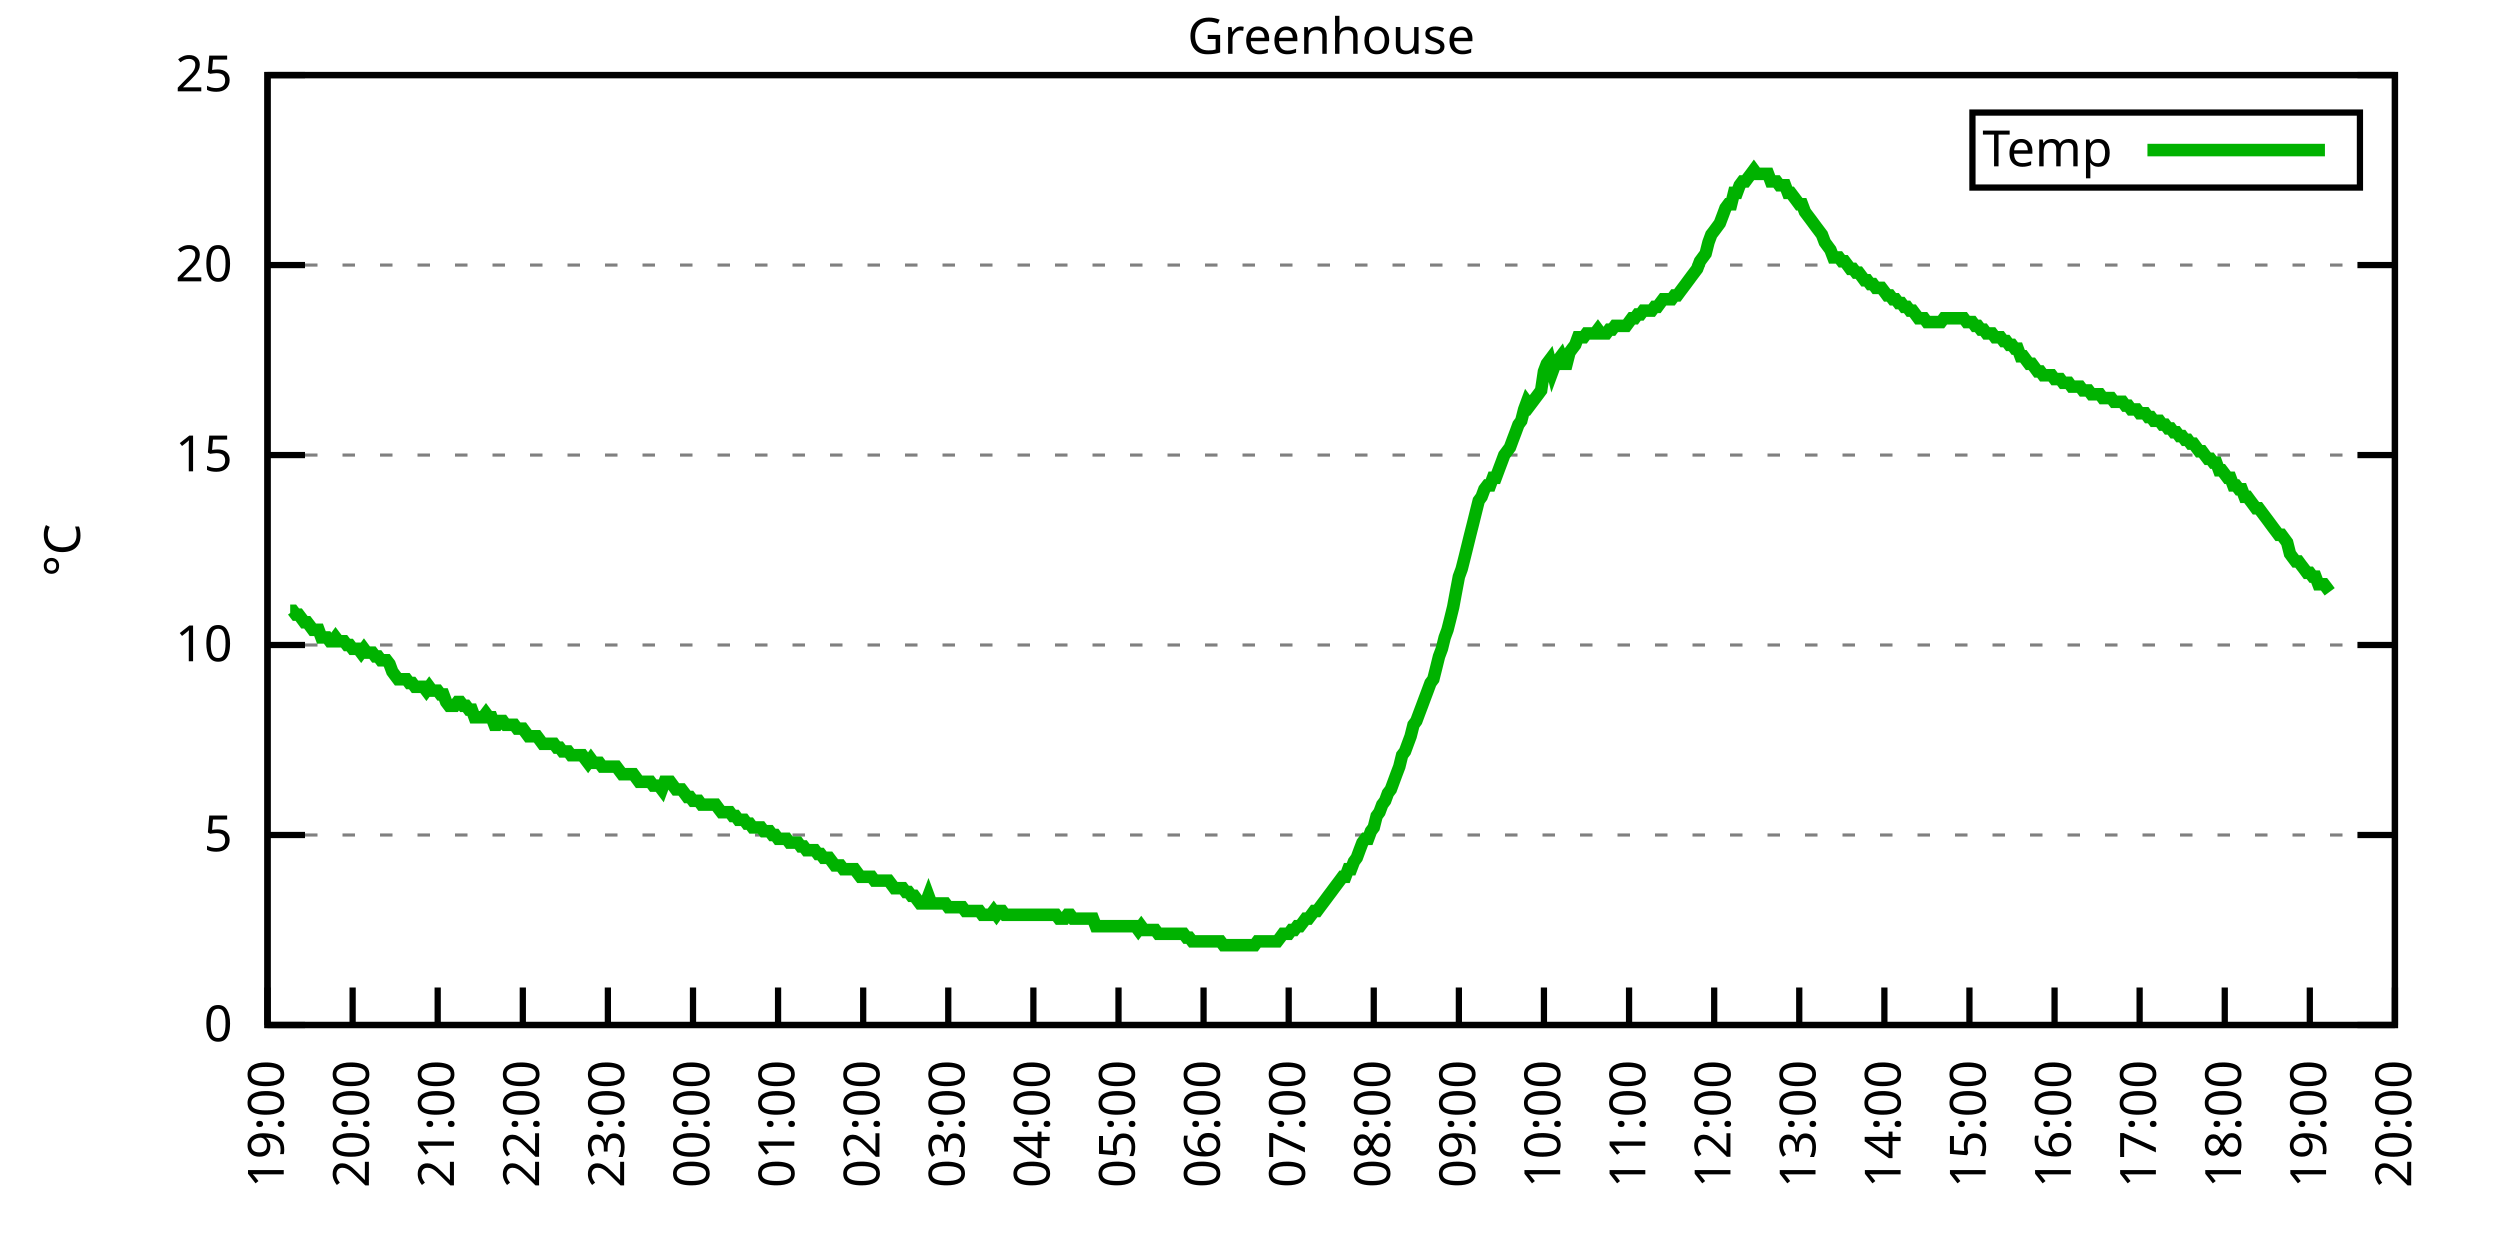
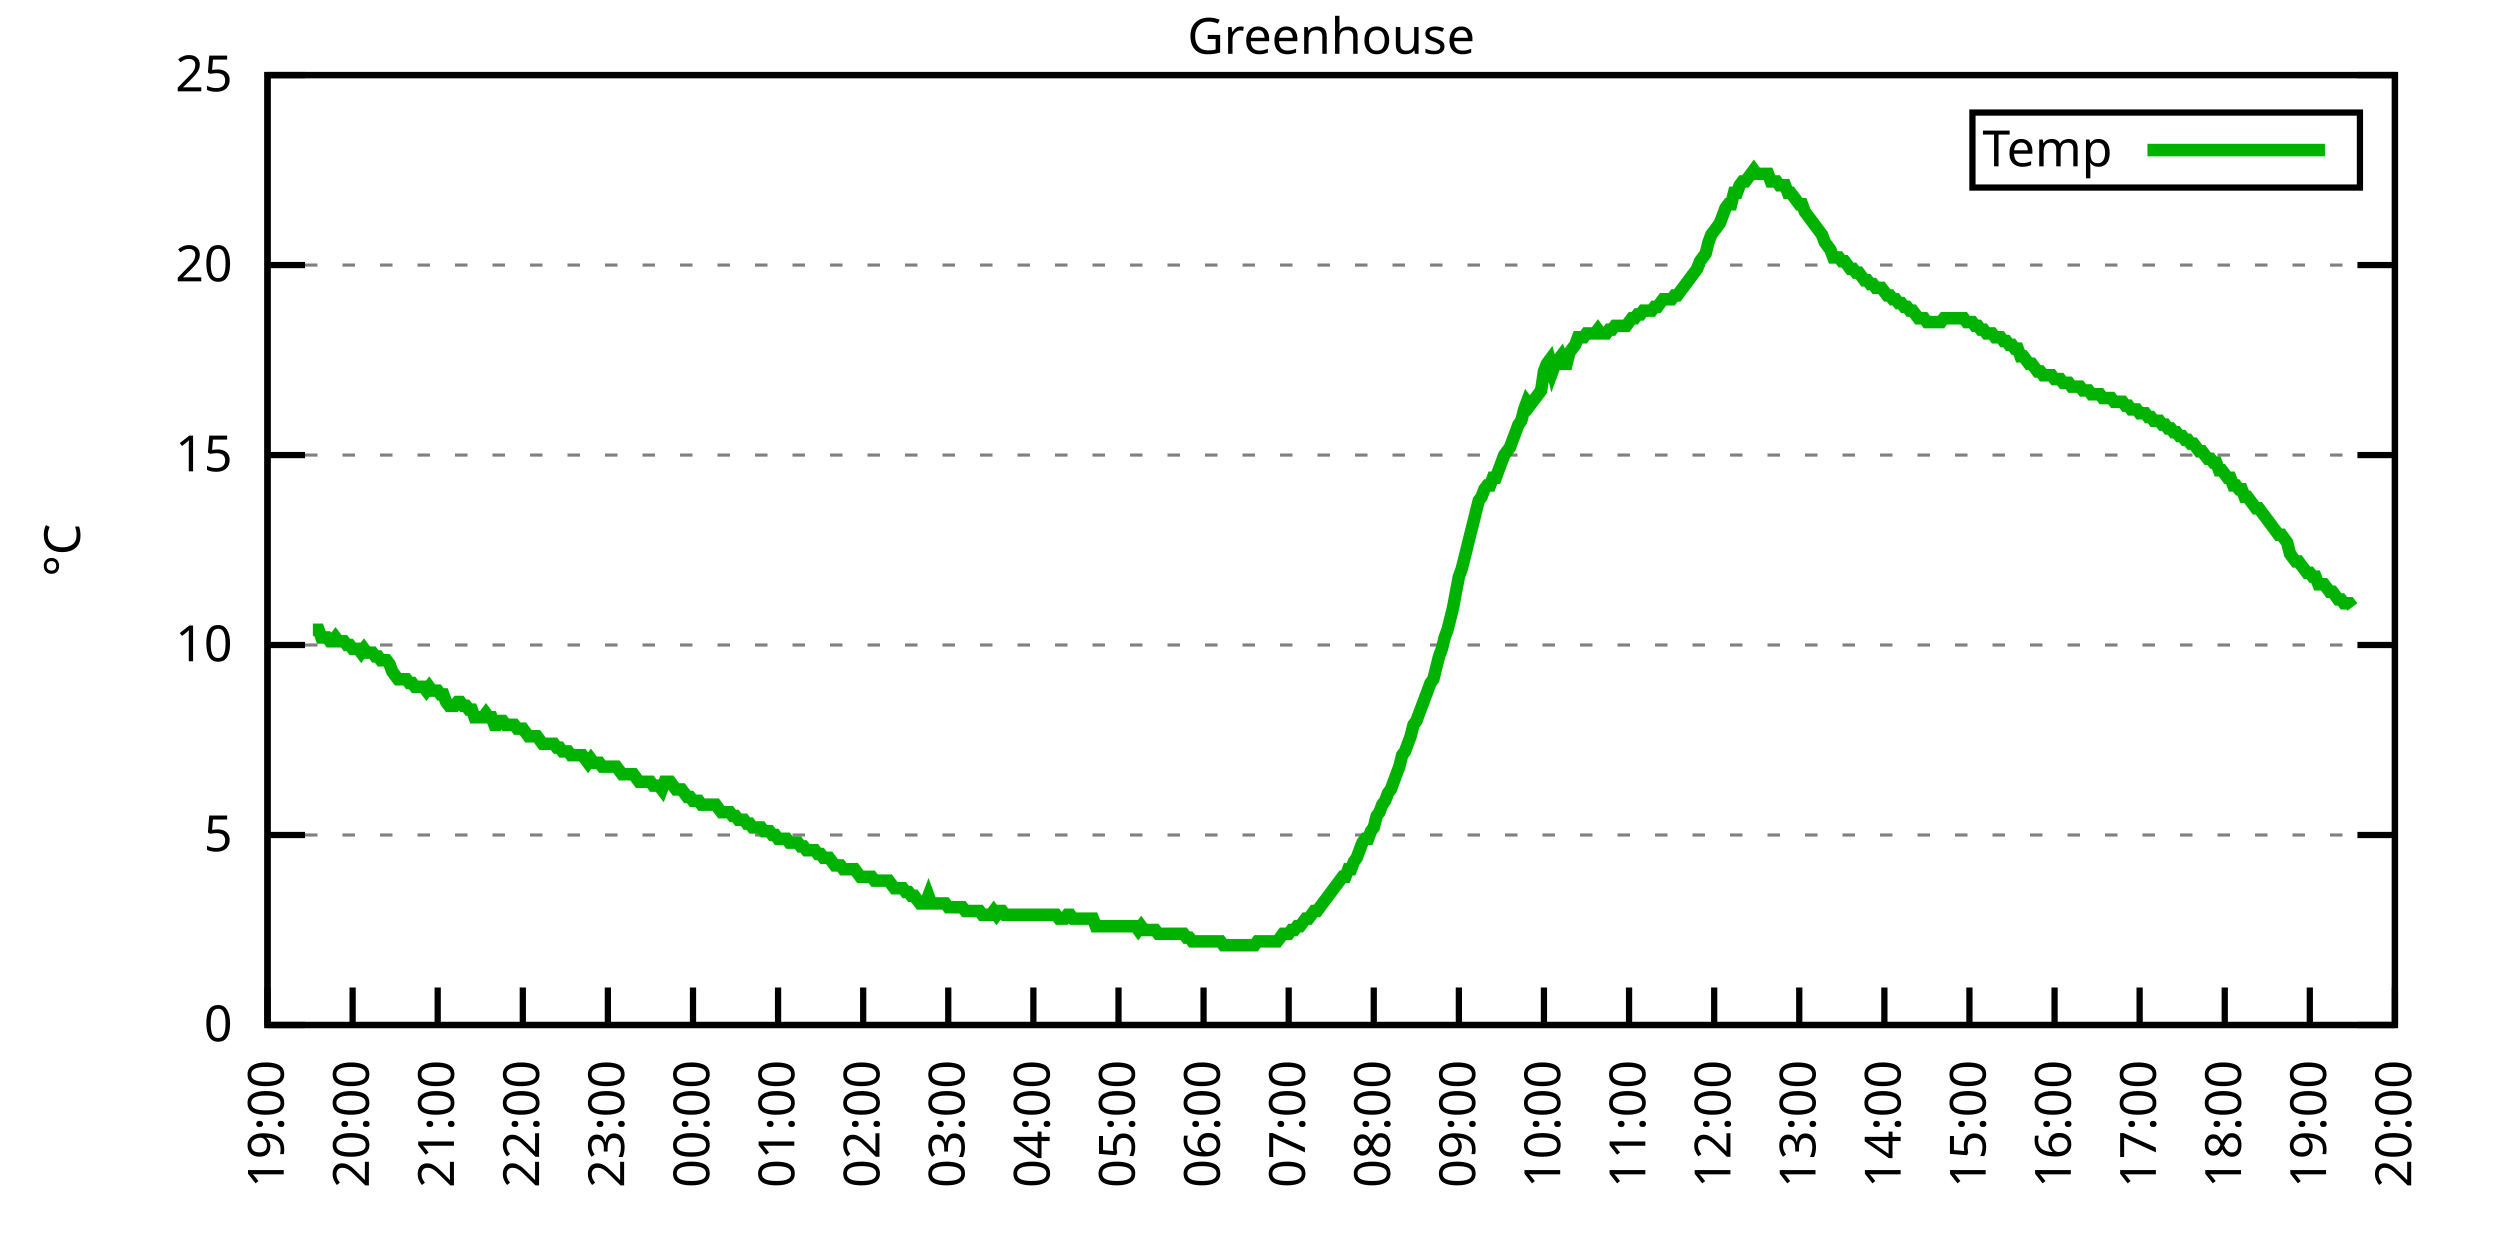
<svg xmlns="http://www.w3.org/2000/svg" xmlns:xlink="http://www.w3.org/1999/xlink" width="400" height="200" viewBox="0 0 400 200">
  <g id="gnuplot_canvas">
    <rect x="0" y="0" width="400" height="200" fill="none" />
    <defs>
      <circle id="gpDot" r="0.5" stroke-width="0.5" stroke="currentColor" />
      <path id="gpPt0" stroke-width="0.333" stroke="currentColor" d="M-1,0 h2 M0,-1 v2" />
      <path id="gpPt1" stroke-width="0.333" stroke="currentColor" d="M-1,-1 L1,1 M1,-1 L-1,1" />
      <path id="gpPt2" stroke-width="0.333" stroke="currentColor" d="M-1,0 L1,0 M0,-1 L0,1 M-1,-1 L1,1 M-1,1 L1,-1" />
      <rect id="gpPt3" stroke-width="0.333" stroke="currentColor" x="-1" y="-1" width="2" height="2" />
      <rect id="gpPt4" stroke-width="0.333" stroke="currentColor" fill="currentColor" x="-1" y="-1" width="2" height="2" />
      <circle id="gpPt5" stroke-width="0.333" stroke="currentColor" cx="0" cy="0" r="1" />
      <use xlink:href="#gpPt5" id="gpPt6" fill="currentColor" stroke="none" />
      <path id="gpPt7" stroke-width="0.333" stroke="currentColor" d="M0,-1.33 L-1.33,0.67 L1.33,0.67 z" />
      <use xlink:href="#gpPt7" id="gpPt8" fill="currentColor" stroke="none" />
      <use xlink:href="#gpPt7" id="gpPt9" stroke="currentColor" transform="rotate(180)" />
      <use xlink:href="#gpPt9" id="gpPt10" fill="currentColor" stroke="none" />
      <use xlink:href="#gpPt3" id="gpPt11" stroke="currentColor" transform="rotate(45)" />
      <use xlink:href="#gpPt11" id="gpPt12" fill="currentColor" stroke="none" />
      <path id="gpPt13" stroke-width="0.333" stroke="currentColor" d="M0,1.330 L1.265,0.411 L0.782,-1.067 L-0.782,-1.076 L-1.265,0.411 z" />
      <use xlink:href="#gpPt13" id="gpPt14" fill="currentColor" stroke="none" />
      <filter id="textbox" filterUnits="objectBoundingBox" x="0" y="0" height="1" width="1">
        <feFlood flood-color="white" flood-opacity="1" result="bgnd" />
        <feComposite in="SourceGraphic" in2="bgnd" operator="atop" />
      </filter>
      <filter id="greybox" filterUnits="objectBoundingBox" x="0" y="0" height="1" width="1">
        <feFlood flood-color="lightgrey" flood-opacity="1" result="grey" />
        <feComposite in="SourceGraphic" in2="grey" operator="atop" />
      </filter>
    </defs>
    <g fill="none" color="white" stroke="currentColor" stroke-width="1.00" stroke-linecap="butt" stroke-linejoin="miter">
</g>
    <g fill="none" color="black" stroke="currentColor" stroke-width="1.00" stroke-linecap="butt" stroke-linejoin="miter">
      <g stroke="none" shape-rendering="crispEdges">
        <polygon fill="rgb(255, 255, 255)" points="42.80,164.00 383.18,164.00 383.18,12.02 42.80,12.02 " />
      </g>
    </g>
    <g fill="none" color="black" stroke="currentColor" stroke-width="1.00" stroke-linecap="butt" stroke-linejoin="miter">
</g>
    <g fill="none" color="black" stroke="black" stroke-width="0.50" stroke-linecap="butt" stroke-linejoin="miter">
</g>
    <g fill="none" color="gray" stroke="currentColor" stroke-width="0.50" stroke-linecap="butt" stroke-linejoin="miter">
      <path stroke="gray" stroke-dasharray="2,4" class="gridline" d="M42.80,164.00 L383.19,164.00  " />
    </g>
    <g fill="none" color="gray" stroke="gray" stroke-width="1.00" stroke-linecap="butt" stroke-linejoin="miter">
</g>
    <g fill="none" color="black" stroke="currentColor" stroke-width="1.00" stroke-linecap="butt" stroke-linejoin="miter">
      <path stroke="black" d="M42.80,164.00 L48.80,164.00 M383.19,164.00 L377.19,164.00  " />
      <g transform="translate(37.20,166.60)" stroke="none" fill="black" font-family="Sans" font-size="8.00" text-anchor="end">
        <text>
          <tspan font-family="Sans"> 0</tspan>
        </text>
      </g>
    </g>
    <g fill="none" color="black" stroke="currentColor" stroke-width="1.00" stroke-linecap="butt" stroke-linejoin="miter">
</g>
    <g fill="none" color="black" stroke="black" stroke-width="0.50" stroke-linecap="butt" stroke-linejoin="miter">
</g>
    <g fill="none" color="gray" stroke="currentColor" stroke-width="0.50" stroke-linecap="butt" stroke-linejoin="miter">
      <path stroke="gray" stroke-dasharray="2,4" class="gridline" d="M42.80,133.60 L383.19,133.60  " />
    </g>
    <g fill="none" color="gray" stroke="gray" stroke-width="1.00" stroke-linecap="butt" stroke-linejoin="miter">
</g>
    <g fill="none" color="black" stroke="currentColor" stroke-width="1.00" stroke-linecap="butt" stroke-linejoin="miter">
      <path stroke="black" d="M42.80,133.60 L48.80,133.60 M383.19,133.60 L377.19,133.60  " />
      <g transform="translate(37.20,136.20)" stroke="none" fill="black" font-family="Sans" font-size="8.00" text-anchor="end">
        <text>
          <tspan font-family="Sans"> 5</tspan>
        </text>
      </g>
    </g>
    <g fill="none" color="black" stroke="currentColor" stroke-width="1.00" stroke-linecap="butt" stroke-linejoin="miter">
</g>
    <g fill="none" color="black" stroke="black" stroke-width="0.50" stroke-linecap="butt" stroke-linejoin="miter">
</g>
    <g fill="none" color="gray" stroke="currentColor" stroke-width="0.50" stroke-linecap="butt" stroke-linejoin="miter">
      <path stroke="gray" stroke-dasharray="2,4" class="gridline" d="M42.80,103.20 L383.19,103.20  " />
    </g>
    <g fill="none" color="gray" stroke="gray" stroke-width="1.00" stroke-linecap="butt" stroke-linejoin="miter">
</g>
    <g fill="none" color="black" stroke="currentColor" stroke-width="1.00" stroke-linecap="butt" stroke-linejoin="miter">
      <path stroke="black" d="M42.80,103.20 L48.80,103.20 M383.19,103.20 L377.19,103.20  " />
      <g transform="translate(37.20,105.80)" stroke="none" fill="black" font-family="Sans" font-size="8.00" text-anchor="end">
        <text>
          <tspan font-family="Sans"> 10</tspan>
        </text>
      </g>
    </g>
    <g fill="none" color="black" stroke="currentColor" stroke-width="1.00" stroke-linecap="butt" stroke-linejoin="miter">
</g>
    <g fill="none" color="black" stroke="black" stroke-width="0.50" stroke-linecap="butt" stroke-linejoin="miter">
</g>
    <g fill="none" color="gray" stroke="currentColor" stroke-width="0.50" stroke-linecap="butt" stroke-linejoin="miter">
      <path stroke="gray" stroke-dasharray="2,4" class="gridline" d="M42.80,72.81 L383.19,72.81  " />
    </g>
    <g fill="none" color="gray" stroke="gray" stroke-width="1.00" stroke-linecap="butt" stroke-linejoin="miter">
</g>
    <g fill="none" color="black" stroke="currentColor" stroke-width="1.00" stroke-linecap="butt" stroke-linejoin="miter">
      <path stroke="black" d="M42.80,72.81 L48.80,72.81 M383.19,72.81 L377.19,72.81  " />
      <g transform="translate(37.20,75.41)" stroke="none" fill="black" font-family="Sans" font-size="8.00" text-anchor="end">
        <text>
          <tspan font-family="Sans"> 15</tspan>
        </text>
      </g>
    </g>
    <g fill="none" color="black" stroke="currentColor" stroke-width="1.00" stroke-linecap="butt" stroke-linejoin="miter">
</g>
    <g fill="none" color="black" stroke="black" stroke-width="0.50" stroke-linecap="butt" stroke-linejoin="miter">
</g>
    <g fill="none" color="gray" stroke="currentColor" stroke-width="0.50" stroke-linecap="butt" stroke-linejoin="miter">
      <path stroke="gray" stroke-dasharray="2,4" class="gridline" d="M42.80,42.41 L383.19,42.41  " />
    </g>
    <g fill="none" color="gray" stroke="gray" stroke-width="1.00" stroke-linecap="butt" stroke-linejoin="miter">
</g>
    <g fill="none" color="black" stroke="currentColor" stroke-width="1.00" stroke-linecap="butt" stroke-linejoin="miter">
      <path stroke="black" d="M42.80,42.41 L48.80,42.41 M383.19,42.41 L377.19,42.41  " />
      <g transform="translate(37.20,45.01)" stroke="none" fill="black" font-family="Sans" font-size="8.00" text-anchor="end">
        <text>
          <tspan font-family="Sans"> 20</tspan>
        </text>
      </g>
    </g>
    <g fill="none" color="black" stroke="currentColor" stroke-width="1.00" stroke-linecap="butt" stroke-linejoin="miter">
</g>
    <g fill="none" color="black" stroke="black" stroke-width="0.50" stroke-linecap="butt" stroke-linejoin="miter">
</g>
    <g fill="none" color="gray" stroke="currentColor" stroke-width="0.50" stroke-linecap="butt" stroke-linejoin="miter">
      <path stroke="gray" stroke-dasharray="2,4" class="gridline" d="M42.80,12.01 L383.19,12.01  " />
    </g>
    <g fill="none" color="gray" stroke="gray" stroke-width="1.00" stroke-linecap="butt" stroke-linejoin="miter">
</g>
    <g fill="none" color="black" stroke="currentColor" stroke-width="1.00" stroke-linecap="butt" stroke-linejoin="miter">
      <path stroke="black" d="M42.80,12.01 L48.80,12.01 M383.19,12.01 L377.19,12.01  " />
      <g transform="translate(37.20,14.61)" stroke="none" fill="black" font-family="Sans" font-size="8.00" text-anchor="end">
        <text>
          <tspan font-family="Sans"> 25</tspan>
        </text>
      </g>
    </g>
    <g fill="none" color="black" stroke="currentColor" stroke-width="1.00" stroke-linecap="butt" stroke-linejoin="miter">
      <path stroke="black" d="M42.80,164.00 L42.80,158.00  " />
      <g transform="translate(45.40,169.60) rotate(270.00)" stroke="none" fill="black" font-family="Sans" font-size="8.00" text-anchor="end">
        <text>
          <tspan font-family="Sans">19:00</tspan>
        </text>
      </g>
    </g>
    <g fill="none" color="black" stroke="currentColor" stroke-width="1.00" stroke-linecap="butt" stroke-linejoin="miter">
      <path stroke="black" d="M56.42,164.00 L56.42,158.00  " />
      <g transform="translate(59.02,169.60) rotate(270.00)" stroke="none" fill="black" font-family="Sans" font-size="8.00" text-anchor="end">
        <text>
          <tspan font-family="Sans">20:00</tspan>
        </text>
      </g>
    </g>
    <g fill="none" color="black" stroke="currentColor" stroke-width="1.00" stroke-linecap="butt" stroke-linejoin="miter">
      <path stroke="black" d="M70.03,164.00 L70.03,158.00  " />
      <g transform="translate(72.63,169.60) rotate(270.00)" stroke="none" fill="black" font-family="Sans" font-size="8.00" text-anchor="end">
        <text>
          <tspan font-family="Sans">21:00</tspan>
        </text>
      </g>
    </g>
    <g fill="none" color="black" stroke="currentColor" stroke-width="1.00" stroke-linecap="butt" stroke-linejoin="miter">
      <path stroke="black" d="M83.65,164.00 L83.65,158.00  " />
      <g transform="translate(86.25,169.60) rotate(270.00)" stroke="none" fill="black" font-family="Sans" font-size="8.00" text-anchor="end">
        <text>
          <tspan font-family="Sans">22:00</tspan>
        </text>
      </g>
    </g>
    <g fill="none" color="black" stroke="currentColor" stroke-width="1.00" stroke-linecap="butt" stroke-linejoin="miter">
      <path stroke="black" d="M97.26,164.00 L97.26,158.00  " />
      <g transform="translate(99.86,169.60) rotate(270.00)" stroke="none" fill="black" font-family="Sans" font-size="8.00" text-anchor="end">
        <text>
          <tspan font-family="Sans">23:00</tspan>
        </text>
      </g>
    </g>
    <g fill="none" color="black" stroke="currentColor" stroke-width="1.00" stroke-linecap="butt" stroke-linejoin="miter">
      <path stroke="black" d="M110.88,164.00 L110.88,158.00  " />
      <g transform="translate(113.48,169.60) rotate(270.00)" stroke="none" fill="black" font-family="Sans" font-size="8.00" text-anchor="end">
        <text>
          <tspan font-family="Sans">00:00</tspan>
        </text>
      </g>
    </g>
    <g fill="none" color="black" stroke="currentColor" stroke-width="1.00" stroke-linecap="butt" stroke-linejoin="miter">
      <path stroke="black" d="M124.49,164.00 L124.49,158.00  " />
      <g transform="translate(127.09,169.60) rotate(270.00)" stroke="none" fill="black" font-family="Sans" font-size="8.00" text-anchor="end">
        <text>
          <tspan font-family="Sans">01:00</tspan>
        </text>
      </g>
    </g>
    <g fill="none" color="black" stroke="currentColor" stroke-width="1.00" stroke-linecap="butt" stroke-linejoin="miter">
      <path stroke="black" d="M138.11,164.00 L138.11,158.00  " />
      <g transform="translate(140.71,169.60) rotate(270.00)" stroke="none" fill="black" font-family="Sans" font-size="8.00" text-anchor="end">
        <text>
          <tspan font-family="Sans">02:00</tspan>
        </text>
      </g>
    </g>
    <g fill="none" color="black" stroke="currentColor" stroke-width="1.00" stroke-linecap="butt" stroke-linejoin="miter">
      <path stroke="black" d="M151.72,164.00 L151.72,158.00  " />
      <g transform="translate(154.32,169.60) rotate(270.00)" stroke="none" fill="black" font-family="Sans" font-size="8.00" text-anchor="end">
        <text>
          <tspan font-family="Sans">03:00</tspan>
        </text>
      </g>
    </g>
    <g fill="none" color="black" stroke="currentColor" stroke-width="1.00" stroke-linecap="butt" stroke-linejoin="miter">
      <path stroke="black" d="M165.34,164.00 L165.34,158.00  " />
      <g transform="translate(167.94,169.60) rotate(270.00)" stroke="none" fill="black" font-family="Sans" font-size="8.00" text-anchor="end">
        <text>
          <tspan font-family="Sans">04:00</tspan>
        </text>
      </g>
    </g>
    <g fill="none" color="black" stroke="currentColor" stroke-width="1.00" stroke-linecap="butt" stroke-linejoin="miter">
      <path stroke="black" d="M178.96,164.00 L178.96,158.00  " />
      <g transform="translate(181.56,169.60) rotate(270.00)" stroke="none" fill="black" font-family="Sans" font-size="8.00" text-anchor="end">
        <text>
          <tspan font-family="Sans">05:00</tspan>
        </text>
      </g>
    </g>
    <g fill="none" color="black" stroke="currentColor" stroke-width="1.00" stroke-linecap="butt" stroke-linejoin="miter">
      <path stroke="black" d="M192.57,164.00 L192.57,158.00  " />
      <g transform="translate(195.17,169.60) rotate(270.00)" stroke="none" fill="black" font-family="Sans" font-size="8.00" text-anchor="end">
        <text>
          <tspan font-family="Sans">06:00</tspan>
        </text>
      </g>
    </g>
    <g fill="none" color="black" stroke="currentColor" stroke-width="1.00" stroke-linecap="butt" stroke-linejoin="miter">
      <path stroke="black" d="M206.19,164.00 L206.19,158.00  " />
      <g transform="translate(208.79,169.60) rotate(270.00)" stroke="none" fill="black" font-family="Sans" font-size="8.00" text-anchor="end">
        <text>
          <tspan font-family="Sans">07:00</tspan>
        </text>
      </g>
    </g>
    <g fill="none" color="black" stroke="currentColor" stroke-width="1.00" stroke-linecap="butt" stroke-linejoin="miter">
      <path stroke="black" d="M219.80,164.00 L219.80,158.00  " />
      <g transform="translate(222.40,169.60) rotate(270.00)" stroke="none" fill="black" font-family="Sans" font-size="8.00" text-anchor="end">
        <text>
          <tspan font-family="Sans">08:00</tspan>
        </text>
      </g>
    </g>
    <g fill="none" color="black" stroke="currentColor" stroke-width="1.00" stroke-linecap="butt" stroke-linejoin="miter">
      <path stroke="black" d="M233.42,164.00 L233.42,158.00  " />
      <g transform="translate(236.02,169.60) rotate(270.00)" stroke="none" fill="black" font-family="Sans" font-size="8.00" text-anchor="end">
        <text>
          <tspan font-family="Sans">09:00</tspan>
        </text>
      </g>
    </g>
    <g fill="none" color="black" stroke="currentColor" stroke-width="1.00" stroke-linecap="butt" stroke-linejoin="miter">
      <path stroke="black" d="M247.03,164.00 L247.03,158.00  " />
      <g transform="translate(249.63,169.60) rotate(270.00)" stroke="none" fill="black" font-family="Sans" font-size="8.00" text-anchor="end">
        <text>
          <tspan font-family="Sans">10:00</tspan>
        </text>
      </g>
    </g>
    <g fill="none" color="black" stroke="currentColor" stroke-width="1.00" stroke-linecap="butt" stroke-linejoin="miter">
      <path stroke="black" d="M260.65,164.00 L260.65,158.00  " />
      <g transform="translate(263.25,169.60) rotate(270.00)" stroke="none" fill="black" font-family="Sans" font-size="8.00" text-anchor="end">
        <text>
          <tspan font-family="Sans">11:00</tspan>
        </text>
      </g>
    </g>
    <g fill="none" color="black" stroke="currentColor" stroke-width="1.00" stroke-linecap="butt" stroke-linejoin="miter">
      <path stroke="black" d="M274.27,164.00 L274.27,158.00  " />
      <g transform="translate(276.87,169.60) rotate(270.00)" stroke="none" fill="black" font-family="Sans" font-size="8.00" text-anchor="end">
        <text>
          <tspan font-family="Sans">12:00</tspan>
        </text>
      </g>
    </g>
    <g fill="none" color="black" stroke="currentColor" stroke-width="1.00" stroke-linecap="butt" stroke-linejoin="miter">
      <path stroke="black" d="M287.88,164.00 L287.88,158.00  " />
      <g transform="translate(290.48,169.60) rotate(270.00)" stroke="none" fill="black" font-family="Sans" font-size="8.00" text-anchor="end">
        <text>
          <tspan font-family="Sans">13:00</tspan>
        </text>
      </g>
    </g>
    <g fill="none" color="black" stroke="currentColor" stroke-width="1.00" stroke-linecap="butt" stroke-linejoin="miter">
      <path stroke="black" d="M301.50,164.00 L301.50,158.00  " />
      <g transform="translate(304.10,169.60) rotate(270.00)" stroke="none" fill="black" font-family="Sans" font-size="8.00" text-anchor="end">
        <text>
          <tspan font-family="Sans">14:00</tspan>
        </text>
      </g>
    </g>
    <g fill="none" color="black" stroke="currentColor" stroke-width="1.00" stroke-linecap="butt" stroke-linejoin="miter">
      <path stroke="black" d="M315.11,164.00 L315.11,158.00  " />
      <g transform="translate(317.71,169.60) rotate(270.00)" stroke="none" fill="black" font-family="Sans" font-size="8.00" text-anchor="end">
        <text>
          <tspan font-family="Sans">15:00</tspan>
        </text>
      </g>
    </g>
    <g fill="none" color="black" stroke="currentColor" stroke-width="1.00" stroke-linecap="butt" stroke-linejoin="miter">
      <path stroke="black" d="M328.73,164.00 L328.73,158.00  " />
      <g transform="translate(331.33,169.60) rotate(270.00)" stroke="none" fill="black" font-family="Sans" font-size="8.00" text-anchor="end">
        <text>
          <tspan font-family="Sans">16:00</tspan>
        </text>
      </g>
    </g>
    <g fill="none" color="black" stroke="currentColor" stroke-width="1.00" stroke-linecap="butt" stroke-linejoin="miter">
      <path stroke="black" d="M342.34,164.00 L342.34,158.00  " />
      <g transform="translate(344.94,169.60) rotate(270.00)" stroke="none" fill="black" font-family="Sans" font-size="8.00" text-anchor="end">
        <text>
          <tspan font-family="Sans">17:00</tspan>
        </text>
      </g>
    </g>
    <g fill="none" color="black" stroke="currentColor" stroke-width="1.00" stroke-linecap="butt" stroke-linejoin="miter">
      <path stroke="black" d="M355.96,164.00 L355.96,158.00  " />
      <g transform="translate(358.56,169.60) rotate(270.00)" stroke="none" fill="black" font-family="Sans" font-size="8.00" text-anchor="end">
        <text>
          <tspan font-family="Sans">18:00</tspan>
        </text>
      </g>
    </g>
    <g fill="none" color="black" stroke="currentColor" stroke-width="1.00" stroke-linecap="butt" stroke-linejoin="miter">
      <path stroke="black" d="M369.57,164.00 L369.57,158.00  " />
      <g transform="translate(372.17,169.60) rotate(270.00)" stroke="none" fill="black" font-family="Sans" font-size="8.00" text-anchor="end">
        <text>
          <tspan font-family="Sans">19:00</tspan>
        </text>
      </g>
    </g>
    <g fill="none" color="black" stroke="currentColor" stroke-width="1.00" stroke-linecap="butt" stroke-linejoin="miter">
      <path stroke="black" d="M383.19,164.00 L383.19,158.00  " />
      <g transform="translate(385.79,169.60) rotate(270.00)" stroke="none" fill="black" font-family="Sans" font-size="8.00" text-anchor="end">
        <text>
          <tspan font-family="Sans">20:00</tspan>
        </text>
      </g>
    </g>
    <g fill="none" color="black" stroke="currentColor" stroke-width="1.00" stroke-linecap="butt" stroke-linejoin="miter">
</g>
    <g fill="none" color="black" stroke="currentColor" stroke-width="1.00" stroke-linecap="butt" stroke-linejoin="miter">
      <path stroke="black" d="M42.80,12.01 L42.80,164.00 L383.19,164.00 L383.19,12.01 L42.80,12.01 Z  " />
    </g>
    <g fill="none" color="black" stroke="currentColor" stroke-width="1.00" stroke-linecap="butt" stroke-linejoin="miter">
</g>
    <g fill="none" color="black" stroke="currentColor" stroke-width="1.00" stroke-linecap="butt" stroke-linejoin="miter">
      <path stroke="black" d="M315.59,30.01 L315.59,18.01 L377.59,18.01 L377.59,30.01 L315.59,30.01 Z  " />
    </g>
    <g id="Greenhouse_plot_1">
      <g fill="none" color="white" stroke="black" stroke-width="2.00" stroke-linecap="butt" stroke-linejoin="miter">
</g>
      <g fill="none" color="black" stroke="currentColor" stroke-width="2.00" stroke-linecap="butt" stroke-linejoin="miter">
        <g transform="translate(337.99,26.61)" stroke="none" fill="black" font-family="Sans" font-size="8.00" text-anchor="end">
          <text>
            <tspan font-family="Sans">Temp</tspan>
          </text>
        </g>
      </g>
      <g fill="none" color="black" stroke="currentColor" stroke-width="2.00" stroke-linecap="butt" stroke-linejoin="miter">
-         <path stroke="rgb(  0, 178,   0)" d="M343.59,24.01 L371.99,24.01 M46.43,97.73 L46.88,97.73 L47.34,98.34 L47.79,98.34 L48.25,98.95 L48.70,99.56   L49.15,99.56 L49.61,100.16 L50.06,100.77 L50.52,100.77 L50.97,100.77 L51.42,101.99 L51.88,101.99 L52.33,101.99   L52.78,102.60 L53.24,102.60 L53.69,101.99 L54.15,102.60 L54.60,102.60 L55.05,102.60 L55.51,103.20 L55.96,103.20   L56.42,103.81 L56.87,103.81 L57.32,103.81 L57.78,104.42 L58.23,103.81 L58.68,104.42 L59.14,104.42 L59.59,104.42   L60.05,105.03 L60.50,105.03 L60.95,105.64 L61.41,105.64 L61.86,105.64 L62.32,106.24 L62.77,107.46 L63.22,108.07   L63.68,108.68 L64.13,108.68 L64.58,108.68 L65.04,108.68 L65.49,109.28 L65.95,109.28 L66.40,109.89 L66.85,109.89   L67.31,109.89 L67.76,109.89 L68.22,110.50 L68.67,109.89 L69.12,110.50 L69.58,110.50 L70.03,110.50 L70.49,111.11   L70.94,111.11 L71.39,112.32 L71.85,112.93 L72.30,112.93 L72.75,112.93 L73.21,112.32 L73.66,112.32 L74.12,112.93   L74.57,112.93 L75.02,113.54 L75.48,113.54 L75.93,114.76 L76.39,114.76 L76.84,114.76 L77.29,114.76 L77.75,114.15   L78.20,114.76 L78.65,114.76 L79.11,115.97 L79.56,115.97 L80.02,115.36 L80.47,115.36 L80.92,115.97 L81.38,115.97   L81.83,115.97 L82.29,115.97 L82.74,116.58 L83.19,116.58 L83.65,116.58 L84.10,117.19 L84.55,117.80 L85.01,117.80   L85.46,117.80 L85.92,117.80 L86.37,118.40 L86.82,119.01 L87.28,119.01 L87.73,119.01 L88.19,119.01 L88.64,119.01   L89.09,119.62 L89.55,119.62 L90.00,120.23 L90.45,120.23 L90.91,120.23 L91.36,120.83 L91.82,120.83 L92.27,120.83   L92.72,120.83 L93.18,120.83 L93.63,121.44 L94.09,122.05 L94.54,121.44 L94.99,122.05 L95.45,122.05 L95.90,122.05   L96.35,122.66 L96.81,122.66 L97.26,122.66 L97.72,122.66 L98.17,122.66 L98.62,122.66 L99.08,123.27 L99.53,123.87   L99.99,123.87 L100.44,123.87 L100.89,123.87 L101.35,123.87 L101.80,124.48 L102.25,125.09 L102.71,125.09 L103.16,125.09   L103.62,125.09 L104.07,125.09 L104.52,125.70 L104.98,125.70 L105.43,125.70 L105.89,126.31 L106.34,125.09 L106.79,125.09   L107.25,125.09 L107.70,125.70 L108.15,126.31 L108.61,126.31 L109.06,126.31 L109.52,126.91 L109.97,127.52 L110.42,127.52   L110.88,128.13 L111.33,128.13 L111.79,128.13 L112.24,128.74 L112.69,128.74 L113.15,128.74 L113.60,128.74 L114.05,128.74   L114.51,128.74 L114.96,129.35 L115.42,129.95 L115.87,129.95 L116.32,129.95 L116.78,129.95 L117.23,130.56 L117.69,130.56   L118.14,131.17 L118.59,131.17 L119.05,131.17 L119.50,131.78 L119.96,131.78 L120.41,132.39 L120.86,132.39 L121.32,132.39   L121.77,132.39 L122.22,132.99 L122.68,132.99 L123.13,132.99 L123.59,133.60 L124.04,133.60 L124.49,134.21 L124.95,134.21   L125.40,134.21 L125.86,134.21 L126.31,134.82 L126.76,134.82 L127.22,134.82 L127.67,134.82 L128.12,135.43 L128.58,135.43   L129.03,136.03 L129.49,136.03 L129.94,136.03 L130.39,136.03 L130.85,136.64 L131.30,136.64 L131.76,137.25 L132.21,137.25   L132.66,137.25 L133.12,137.86 L133.57,138.47 L134.02,138.47 L134.48,138.47 L134.93,139.07 L135.39,139.07 L135.84,139.07   L136.29,139.07 L136.75,139.07 L137.20,139.68 L137.66,140.29 L138.11,140.29 L138.56,140.29 L139.02,140.29 L139.47,140.29   L139.92,140.90 L140.38,140.90 L140.83,140.90 L141.29,140.90 L141.74,140.90 L142.19,140.90 L142.65,141.51 L143.10,142.11   L143.56,142.11 L144.01,142.11 L144.46,142.11 L144.92,142.72 L145.37,142.72 L145.82,143.33 L146.28,143.33 L146.73,143.94   L147.19,144.55 L147.64,144.55 L148.09,144.55 L148.55,143.33 L149.00,144.55 L149.46,144.55 L149.91,144.55 L150.36,144.55   L150.82,144.55 L151.27,144.55 L151.72,145.15 L152.18,145.15 L152.63,145.15 L153.09,145.15 L153.54,145.15 L153.99,145.15   L154.45,145.76 L154.90,145.76 L155.36,145.76 L155.81,145.76 L156.26,145.76 L156.72,145.76 L157.17,146.37 L157.62,146.37   L158.08,146.37 L158.53,146.37 L158.99,145.76 L159.44,146.37 L159.89,145.76 L160.35,145.76 L160.80,146.37 L161.26,146.37   L161.71,146.37 L162.16,146.37 L162.62,146.37 L163.07,146.37 L163.52,146.37 L163.98,146.37 L164.43,146.37 L164.89,146.37   L165.34,146.37 L165.79,146.37 L166.25,146.37 L166.70,146.37 L167.16,146.37 L167.61,146.37 L168.06,146.37 L168.52,146.37   L168.97,146.37 L169.43,146.98 L169.88,146.98 L170.33,146.98 L170.79,146.37 L171.24,146.37 L171.69,146.98 L172.15,146.98   L172.60,146.98 L173.06,146.98 L173.51,146.98 L173.96,146.98 L174.42,146.98 L174.87,146.98 L175.33,148.19 L175.78,148.19   L176.23,148.19 L176.69,148.19 L177.14,148.19 L177.59,148.19 L178.05,148.19 L178.50,148.19 L178.96,148.19 L179.41,148.19   L179.86,148.19 L180.32,148.19 L180.77,148.19 L181.23,148.19 L181.68,148.19 L182.13,148.80 L182.59,148.19 L183.04,148.80   L183.49,148.80 L183.95,148.80 L184.40,148.80 L184.86,148.80 L185.31,149.41 L185.76,149.41 L186.22,149.41 L186.67,149.41   L187.13,149.41 L187.58,149.41 L188.03,149.41 L188.49,149.41 L188.94,149.41 L189.39,149.41 L189.85,150.02 L190.30,150.02   L190.76,150.62 L191.21,150.62 L191.66,150.62 L192.12,150.62 L192.57,150.62 L193.03,150.62 L193.48,150.62 L193.93,150.62   L194.39,150.62 L194.84,150.62 L195.29,150.62 L195.75,151.23 L196.20,151.23 L196.66,151.23 L197.11,151.23 L197.56,151.23   L198.02,151.23 L198.47,151.23 L198.93,151.23 L199.38,151.23 L199.83,151.23 L200.29,151.23 L200.74,151.23 L201.19,150.62   L201.65,150.62 L202.10,150.62 L202.56,150.62 L203.01,150.62 L203.46,150.62 L203.92,150.62 L204.37,150.62 L204.83,150.02   L205.28,149.41 L205.73,149.41 L206.19,149.41 L206.64,148.80 L207.09,148.80 L207.55,148.19 L208.00,148.19 L208.46,147.59   L208.91,146.98 L209.36,146.98 L209.82,146.37 L210.27,145.76 L210.73,145.76 L211.18,145.15 L211.63,144.55 L212.09,143.94   L212.54,143.33 L213.00,142.72 L213.45,142.11 L213.90,141.51 L214.36,140.90 L214.81,140.29 L215.26,140.29 L215.72,139.07   L216.17,139.07 L216.63,137.86 L217.08,137.25 L217.53,136.03 L217.99,134.82 L218.44,134.21 L218.90,134.21 L219.35,132.99   L219.80,132.39 L220.26,130.56 L220.71,129.95 L221.16,128.74 L221.62,128.13 L222.07,126.91 L222.53,126.31 L222.98,125.09   L223.43,123.87 L223.89,122.66 L224.34,120.83 L224.80,120.23 L225.25,119.01 L225.70,117.80 L226.16,115.97 L226.61,115.36   L227.06,114.15 L227.52,112.93 L227.97,111.72 L228.43,110.50 L228.88,109.28 L229.33,108.68 L229.79,106.85 L230.24,105.03   L230.70,103.81 L231.15,101.99 L231.60,100.77 L232.06,98.95 L232.51,97.12 L232.96,94.69 L233.42,92.26 L233.87,91.04   L234.33,89.22 L234.78,87.40 L235.23,85.57 L235.69,83.75 L236.14,81.93 L236.60,80.10 L237.05,79.49 L237.50,78.28   L237.96,77.67 L238.41,77.67 L238.86,76.45 L239.32,76.45 L239.77,75.24 L240.23,74.02 L240.68,72.81 L241.13,72.20   L241.59,71.59 L242.04,70.37 L242.50,69.16 L242.95,67.94 L243.40,67.33 L243.86,65.51 L244.31,64.29 L244.76,64.90   L245.22,64.29 L245.67,63.69 L246.13,63.08 L246.58,62.47 L247.03,59.43 L247.49,58.21 L247.94,57.61 L248.40,59.43   L248.85,58.21 L249.30,57.61 L249.76,57.00 L250.21,58.21 L250.66,58.21 L251.12,56.39 L251.57,55.78 L252.03,55.18   L252.48,53.96 L252.93,53.96 L253.39,53.96 L253.84,53.35 L254.30,53.35 L254.75,53.35 L255.20,53.35 L255.66,52.74   L256.11,53.35 L256.56,53.35 L257.02,53.35 L257.47,52.74 L257.93,52.74 L258.38,52.14 L258.83,52.14 L259.29,52.14   L259.74,52.14 L260.20,52.14 L260.65,51.53 L261.10,50.92 L261.56,50.92 L262.01,50.31 L262.47,50.31 L262.92,49.70   L263.37,49.70 L263.83,49.70 L264.28,49.70 L264.73,49.10 L265.19,49.10 L265.64,48.49 L266.10,47.88 L266.55,47.88   L267.00,47.88 L267.46,47.88 L267.91,47.27 L268.37,47.27 L268.82,46.66 L269.27,46.06 L269.73,45.45 L270.18,44.84   L270.63,44.23 L271.09,43.62 L271.54,43.02 L272.00,41.80 L272.45,41.19 L272.90,40.58 L273.36,38.76 L273.81,37.54   L274.27,36.94 L274.72,36.33 L275.17,35.72 L275.63,34.50 L276.08,33.29 L276.53,32.68 L276.99,32.68 L277.44,30.86   L277.90,30.86 L278.35,29.64 L278.80,29.03 L279.26,29.03 L279.71,28.42 L280.17,27.82 L280.62,27.21 L281.07,27.82   L281.53,27.82 L281.98,27.82 L282.43,27.82 L282.89,27.82 L283.34,29.03 L283.80,29.03 L284.25,29.03 L284.70,29.64   L285.16,29.64 L285.61,29.64 L286.07,30.86 L286.52,30.86 L286.97,31.46 L287.43,32.07 L287.88,32.68 L288.33,32.68   L288.79,33.90 L289.24,34.50 L289.70,35.11 L290.15,35.72 L290.60,36.33 L291.06,36.94 L291.51,37.54 L291.97,38.76   L292.42,39.37 L292.87,39.98 L293.33,41.19 L293.78,41.19 L294.23,41.19 L294.69,41.80 L295.14,41.80 L295.60,42.41   L296.05,43.02 L296.50,43.02 L296.96,43.62 L297.41,43.62 L297.87,44.23 L298.32,44.84 L298.77,44.84 L299.23,45.45   L299.68,45.45 L300.13,46.06 L300.59,46.06 L301.04,46.06 L301.50,46.66 L301.95,47.27 L302.40,47.27 L302.86,47.88   L303.31,47.88 L303.77,48.49 L304.22,48.49 L304.67,49.10 L305.13,49.10 L305.58,49.70 L306.03,49.70 L306.49,50.31   L306.94,50.92 L307.40,50.92 L307.85,50.92 L308.30,51.53 L308.76,51.53 L309.21,51.53 L309.67,51.53 L310.12,51.53   L310.57,51.53 L311.03,50.92 L311.48,50.92 L311.94,50.92 L312.39,50.92 L312.84,50.92 L313.30,50.92 L313.75,50.92   L314.20,50.92 L314.66,51.53 L315.11,51.53 L315.57,51.53 L316.02,52.14 L316.47,52.14 L316.93,52.74 L317.38,52.74   L317.84,53.35 L318.29,53.35 L318.74,53.35 L319.20,53.96 L319.65,53.96 L320.10,53.96 L320.56,54.57 L321.01,54.57   L321.47,55.18 L321.92,55.18 L322.37,55.78 L322.83,55.78 L323.28,57.00 L323.74,57.00 L324.19,57.61 L324.64,58.21   L325.10,58.21 L325.55,58.82 L326.00,59.43 L326.46,59.43 L326.91,60.04 L327.37,60.04 L327.82,60.04 L328.27,60.04   L328.73,60.65 L329.18,60.65 L329.64,60.65 L330.09,61.25 L330.54,61.25 L331.00,61.25 L331.45,61.86 L331.90,61.86   L332.36,61.86 L332.81,61.86 L333.27,62.47 L333.72,62.47 L334.17,62.47 L334.63,63.08 L335.08,63.08 L335.54,63.08   L335.99,63.08 L336.44,63.69 L336.90,63.69 L337.35,63.69 L337.80,63.69 L338.26,64.29 L338.71,64.29 L339.17,64.29   L339.62,64.29 L340.07,64.90 L340.53,64.90 L340.98,65.51 L341.44,65.51 L341.89,65.51 L342.34,66.12 L342.80,66.12   L343.25,66.12 L343.70,66.73 L344.16,66.73 L344.61,67.33 L345.07,67.33 L345.52,67.33 L345.97,67.94 L346.43,67.94   L346.88,68.55 L347.34,68.55 L347.79,69.16 L348.24,69.16 L348.70,69.77 L349.15,69.77 L349.60,70.37 L350.06,70.37   L350.51,70.98 L350.97,70.98 L351.42,71.59 L351.87,72.20 L352.33,72.20 L352.78,72.81 L353.24,73.41 L353.69,73.41   L354.14,74.02 L354.60,74.02 L355.05,75.24 L355.50,75.24 L355.96,75.85 L356.41,76.45 L356.87,76.45 L357.32,77.67   L357.77,77.67 L358.23,78.28 L358.68,78.28 L359.14,79.49 L359.59,79.49 L360.04,80.10 L360.50,80.71 L360.95,81.32   L361.41,81.32 L361.86,81.93 L362.31,82.53 L362.77,83.14 L363.22,83.75 L363.67,84.36 L364.13,84.97 L364.58,85.57   L365.04,85.57 L365.49,86.18 L365.94,86.79 L366.40,88.61 L366.85,89.22 L367.31,89.83 L367.76,89.83 L368.21,90.44   L368.67,91.04 L369.12,91.65 L369.57,91.65 L370.03,92.26 L370.48,92.26 L370.94,93.48 L371.39,93.48 L371.84,93.48   L372.30,94.08 L372.75,94.69  " />
+         <path stroke="rgb(  0, 178,   0)" d="M343.59,24.01 L371.99,24.01 M50.06,100.77 L50.52,100.77 L50.97,100.77 L51.42,101.99 L51.88,101.99 L52.33,101.99   L52.78,102.60 L53.24,102.60 L53.69,101.99 L54.15,102.60 L54.60,102.60 L55.05,102.60 L55.51,103.20 L55.96,103.20   L56.42,103.81 L56.87,103.81 L57.32,103.81 L57.78,104.42 L58.23,103.81 L58.68,104.42 L59.14,104.42 L59.59,104.42   L60.05,105.03 L60.50,105.03 L60.95,105.64 L61.41,105.64 L61.86,105.64 L62.32,106.24 L62.77,107.46 L63.22,108.07   L63.68,108.68 L64.13,108.68 L64.58,108.68 L65.04,108.68 L65.49,109.28 L65.95,109.28 L66.40,109.89 L66.85,109.89   L67.31,109.89 L67.76,109.89 L68.22,110.50 L68.67,109.89 L69.12,110.50 L69.58,110.50 L70.03,110.50 L70.49,111.11   L70.94,111.11 L71.39,112.32 L71.85,112.93 L72.30,112.93 L72.75,112.93 L73.21,112.32 L73.66,112.32 L74.12,112.93   L74.57,112.93 L75.02,113.54 L75.48,113.54 L75.93,114.76 L76.39,114.76 L76.84,114.76 L77.29,114.76 L77.75,114.15   L78.20,114.76 L78.65,114.76 L79.11,115.97 L79.56,115.97 L80.02,115.36 L80.47,115.36 L80.92,115.97 L81.38,115.97   L81.83,115.97 L82.29,115.97 L82.74,116.58 L83.19,116.58 L83.65,116.58 L84.10,117.19 L84.55,117.80 L85.01,117.80   L85.46,117.80 L85.92,117.80 L86.37,118.40 L86.82,119.01 L87.28,119.01 L87.73,119.01 L88.19,119.01 L88.64,119.01   L89.09,119.62 L89.55,119.62 L90.00,120.23 L90.45,120.23 L90.91,120.23 L91.36,120.83 L91.82,120.83 L92.27,120.83   L92.72,120.83 L93.18,120.83 L93.63,121.44 L94.09,122.05 L94.54,121.44 L94.99,122.05 L95.45,122.05 L95.90,122.05   L96.35,122.66 L96.81,122.66 L97.26,122.66 L97.72,122.66 L98.17,122.66 L98.62,122.66 L99.08,123.27 L99.53,123.87   L99.99,123.87 L100.44,123.87 L100.89,123.87 L101.35,123.87 L101.80,124.48 L102.25,125.09 L102.71,125.09 L103.16,125.09   L103.62,125.09 L104.07,125.09 L104.52,125.70 L104.98,125.70 L105.43,125.70 L105.89,126.31 L106.34,125.09 L106.79,125.09   L107.25,125.09 L107.70,125.70 L108.15,126.31 L108.61,126.31 L109.06,126.31 L109.52,126.91 L109.97,127.52 L110.42,127.52   L110.88,128.13 L111.33,128.13 L111.79,128.13 L112.24,128.74 L112.69,128.74 L113.15,128.74 L113.60,128.74 L114.05,128.74   L114.51,128.74 L114.96,129.35 L115.42,129.95 L115.87,129.95 L116.32,129.95 L116.78,129.95 L117.23,130.56 L117.69,130.56   L118.14,131.17 L118.59,131.17 L119.05,131.17 L119.50,131.78 L119.96,131.78 L120.41,132.39 L120.86,132.39 L121.32,132.39   L121.77,132.39 L122.22,132.99 L122.68,132.99 L123.13,132.99 L123.59,133.60 L124.04,133.60 L124.49,134.21 L124.95,134.21   L125.40,134.21 L125.86,134.21 L126.31,134.82 L126.76,134.82 L127.22,134.82 L127.67,134.82 L128.12,135.43 L128.58,135.43   L129.03,136.03 L129.49,136.03 L129.94,136.03 L130.39,136.03 L130.85,136.64 L131.30,136.64 L131.76,137.25 L132.21,137.25   L132.66,137.25 L133.12,137.86 L133.57,138.47 L134.02,138.47 L134.48,138.47 L134.93,139.07 L135.39,139.07 L135.84,139.07   L136.29,139.07 L136.75,139.07 L137.20,139.68 L137.66,140.29 L138.11,140.29 L138.56,140.29 L139.02,140.29 L139.47,140.29   L139.92,140.90 L140.38,140.90 L140.83,140.90 L141.29,140.90 L141.74,140.90 L142.19,140.90 L142.65,141.51 L143.10,142.11   L143.56,142.11 L144.01,142.11 L144.46,142.11 L144.92,142.72 L145.37,142.72 L145.82,143.33 L146.28,143.33 L146.73,143.94   L147.19,144.55 L147.64,144.55 L148.09,144.55 L148.55,143.33 L149.00,144.55 L149.46,144.55 L149.91,144.55 L150.36,144.55   L150.82,144.55 L151.27,144.55 L151.72,145.15 L152.18,145.15 L152.63,145.15 L153.09,145.15 L153.54,145.15 L153.99,145.15   L154.45,145.76 L154.90,145.76 L155.36,145.76 L155.81,145.76 L156.26,145.76 L156.72,145.76 L157.17,146.37 L157.62,146.37   L158.08,146.37 L158.53,146.37 L158.99,145.76 L159.44,146.37 L159.89,145.76 L160.35,145.76 L160.80,146.37 L161.26,146.37   L161.71,146.37 L162.16,146.37 L162.62,146.37 L163.07,146.37 L163.52,146.37 L163.98,146.37 L164.43,146.37 L164.89,146.37   L165.34,146.37 L165.79,146.37 L166.25,146.37 L166.70,146.37 L167.16,146.37 L167.61,146.37 L168.06,146.37 L168.52,146.37   L168.97,146.37 L169.43,146.98 L169.88,146.98 L170.33,146.98 L170.79,146.37 L171.24,146.37 L171.69,146.98 L172.15,146.98   L172.60,146.98 L173.06,146.98 L173.51,146.98 L173.96,146.98 L174.42,146.98 L174.87,146.98 L175.33,148.19 L175.78,148.19   L176.23,148.19 L176.69,148.19 L177.14,148.19 L177.59,148.19 L178.05,148.19 L178.50,148.19 L178.96,148.19 L179.41,148.19   L179.86,148.19 L180.32,148.19 L180.77,148.19 L181.23,148.19 L181.68,148.19 L182.13,148.80 L182.59,148.19 L183.04,148.80   L183.49,148.80 L183.95,148.80 L184.40,148.80 L184.86,148.80 L185.31,149.41 L185.76,149.41 L186.22,149.41 L186.67,149.41   L187.13,149.41 L187.58,149.41 L188.03,149.41 L188.49,149.41 L188.94,149.41 L189.39,149.41 L189.85,150.02 L190.30,150.02   L190.76,150.62 L191.21,150.62 L191.66,150.62 L192.12,150.62 L192.57,150.62 L193.03,150.62 L193.48,150.62 L193.93,150.62   L194.39,150.62 L194.84,150.62 L195.29,150.62 L195.75,151.23 L196.20,151.23 L196.66,151.23 L197.11,151.23 L197.56,151.23   L198.02,151.23 L198.47,151.23 L198.93,151.23 L199.38,151.23 L199.83,151.23 L200.29,151.23 L200.74,151.23 L201.19,150.62   L201.65,150.62 L202.10,150.62 L202.56,150.62 L203.01,150.62 L203.46,150.62 L203.92,150.62 L204.37,150.62 L204.83,150.02   L205.28,149.41 L205.73,149.41 L206.19,149.41 L206.64,148.80 L207.09,148.80 L207.55,148.19 L208.00,148.19 L208.46,147.59   L208.91,146.98 L209.36,146.98 L209.82,146.37 L210.27,145.76 L210.73,145.76 L211.18,145.15 L211.63,144.55 L212.09,143.94   L212.54,143.33 L213.00,142.72 L213.45,142.11 L213.90,141.51 L214.36,140.90 L214.81,140.29 L215.26,140.29 L215.72,139.07   L216.17,139.07 L216.63,137.86 L217.08,137.25 L217.53,136.03 L217.99,134.82 L218.44,134.21 L218.90,134.21 L219.35,132.99   L219.80,132.39 L220.26,130.56 L220.71,129.95 L221.16,128.74 L221.62,128.13 L222.07,126.91 L222.53,126.31 L222.98,125.09   L223.43,123.87 L223.89,122.66 L224.34,120.83 L224.80,120.23 L225.25,119.01 L225.70,117.80 L226.16,115.97 L226.61,115.36   L227.06,114.15 L227.52,112.93 L227.97,111.72 L228.43,110.50 L228.88,109.28 L229.33,108.68 L229.79,106.85 L230.24,105.03   L230.70,103.81 L231.15,101.99 L231.60,100.77 L232.06,98.95 L232.51,97.12 L232.96,94.69 L233.42,92.26 L233.87,91.04   L234.33,89.22 L234.78,87.40 L235.23,85.57 L235.69,83.75 L236.14,81.93 L236.60,80.10 L237.05,79.49 L237.50,78.28   L237.96,77.67 L238.41,77.67 L238.86,76.45 L239.32,76.45 L239.77,75.24 L240.23,74.02 L240.68,72.81 L241.13,72.20   L241.59,71.59 L242.04,70.37 L242.50,69.16 L242.95,67.94 L243.40,67.33 L243.86,65.51 L244.31,64.29 L244.76,64.90   L245.22,64.29 L245.67,63.69 L246.13,63.08 L246.58,62.47 L247.03,59.43 L247.49,58.21 L247.94,57.61 L248.40,59.43   L248.85,58.21 L249.30,57.61 L249.76,57.00 L250.21,58.21 L250.66,58.21 L251.12,56.39 L251.57,55.78 L252.03,55.18   L252.48,53.96 L252.93,53.96 L253.39,53.96 L253.84,53.35 L254.30,53.35 L254.75,53.35 L255.20,53.35 L255.66,52.74   L256.11,53.35 L256.56,53.35 L257.02,53.35 L257.47,52.74 L257.93,52.74 L258.38,52.14 L258.83,52.14 L259.29,52.14   L259.74,52.14 L260.20,52.14 L260.65,51.53 L261.10,50.92 L261.56,50.92 L262.01,50.31 L262.47,50.31 L262.92,49.70   L263.37,49.70 L263.83,49.70 L264.28,49.70 L264.73,49.10 L265.19,49.10 L265.64,48.49 L266.10,47.88 L266.55,47.88   L267.00,47.88 L267.46,47.88 L267.91,47.27 L268.37,47.27 L268.82,46.66 L269.27,46.06 L269.73,45.45 L270.18,44.84   L270.63,44.23 L271.09,43.62 L271.54,43.02 L272.00,41.80 L272.45,41.19 L272.90,40.58 L273.36,38.76 L273.81,37.54   L274.27,36.94 L274.72,36.33 L275.17,35.72 L275.63,34.50 L276.08,33.29 L276.53,32.68 L276.99,32.68 L277.44,30.86   L277.90,30.86 L278.35,29.64 L278.80,29.03 L279.26,29.03 L279.71,28.42 L280.17,27.82 L280.62,27.21 L281.07,27.82   L281.53,27.82 L281.98,27.82 L282.43,27.82 L282.89,27.82 L283.34,29.03 L283.80,29.03 L284.25,29.03 L284.70,29.64   L285.16,29.64 L285.61,29.64 L286.07,30.86 L286.52,30.86 L286.97,31.46 L287.43,32.07 L287.88,32.68 L288.33,32.68   L288.79,33.90 L289.24,34.50 L289.70,35.11 L290.15,35.72 L290.60,36.33 L291.06,36.94 L291.51,37.54 L291.97,38.76   L292.42,39.37 L292.87,39.98 L293.33,41.19 L293.78,41.19 L294.23,41.19 L294.69,41.80 L295.14,41.80 L295.60,42.41   L296.05,43.02 L296.50,43.02 L296.96,43.62 L297.41,43.62 L297.87,44.23 L298.32,44.84 L298.77,44.84 L299.23,45.45   L299.68,45.45 L300.13,46.06 L300.59,46.06 L301.04,46.06 L301.50,46.66 L301.95,47.27 L302.40,47.27 L302.86,47.88   L303.31,47.88 L303.77,48.49 L304.22,48.49 L304.67,49.10 L305.13,49.10 L305.58,49.70 L306.03,49.70 L306.49,50.31   L306.94,50.92 L307.40,50.92 L307.85,50.92 L308.30,51.53 L308.76,51.53 L309.21,51.53 L309.67,51.53 L310.12,51.53   L310.57,51.53 L311.03,50.92 L311.48,50.92 L311.94,50.92 L312.39,50.92 L312.84,50.92 L313.30,50.92 L313.75,50.92   L314.20,50.92 L314.66,51.53 L315.11,51.53 L315.57,51.53 L316.02,52.14 L316.47,52.14 L316.93,52.74 L317.38,52.74   L317.84,53.35 L318.29,53.35 L318.74,53.35 L319.20,53.96 L319.65,53.96 L320.10,53.96 L320.56,54.57 L321.01,54.57   L321.47,55.18 L321.92,55.18 L322.37,55.78 L322.83,55.78 L323.28,57.00 L323.74,57.00 L324.19,57.61 L324.64,58.21   L325.10,58.21 L325.55,58.82 L326.00,59.43 L326.46,59.43 L326.91,60.04 L327.37,60.04 L327.82,60.04 L328.27,60.04   L328.73,60.65 L329.18,60.65 L329.64,60.65 L330.09,61.25 L330.54,61.25 L331.00,61.25 L331.45,61.86 L331.90,61.86   L332.36,61.86 L332.81,61.86 L333.27,62.47 L333.72,62.47 L334.17,62.47 L334.63,63.08 L335.08,63.08 L335.54,63.08   L335.99,63.08 L336.44,63.69 L336.90,63.69 L337.35,63.69 L337.80,63.69 L338.26,64.29 L338.71,64.29 L339.17,64.29   L339.62,64.29 L340.07,64.90 L340.53,64.90 L340.98,65.51 L341.44,65.51 L341.89,65.51 L342.34,66.12 L342.80,66.12   L343.25,66.12 L343.70,66.73 L344.16,66.73 L344.61,67.33 L345.07,67.33 L345.52,67.33 L345.97,67.94 L346.43,67.94   L346.88,68.55 L347.34,68.55 L347.79,69.16 L348.24,69.16 L348.70,69.77 L349.15,69.77 L349.60,70.37 L350.06,70.37   L350.51,70.98 L350.97,70.98 L351.42,71.59 L351.87,72.20 L352.33,72.20 L352.78,72.81 L353.24,73.41 L353.69,73.41   L354.14,74.02 L354.60,74.02 L355.05,75.24 L355.50,75.24 L355.96,75.85 L356.41,76.45 L356.87,76.45 L357.32,77.67   L357.77,77.67 L358.23,78.28 L358.68,78.28 L359.14,79.49 L359.59,79.49 L360.04,80.10 L360.50,80.71 L360.95,81.32   L361.41,81.32 L361.86,81.93 L362.31,82.53 L362.77,83.14 L363.22,83.75 L363.67,84.36 L364.13,84.97 L364.58,85.57   L365.04,85.57 L365.49,86.18 L365.94,86.79 L366.40,88.61 L366.85,89.22 L367.31,89.83 L367.76,89.83 L368.21,90.44   L368.67,91.04 L369.12,91.65 L369.57,91.65 L370.03,92.26 L370.48,92.26 L370.94,93.48 L371.39,93.48 L371.84,93.48   L372.30,94.08 L372.75,94.69 L373.21,94.69 L373.66,95.30 L374.11,95.91 L374.57,95.91 L375.02,96.52 L375.47,96.52   L375.93,96.52 L376.38,97.12  " />
      </g>
    </g>
    <g fill="none" color="black" stroke="currentColor" stroke-width="2.00" stroke-linecap="butt" stroke-linejoin="miter">
</g>
    <g fill="none" color="black" stroke="black" stroke-width="1.00" stroke-linecap="butt" stroke-linejoin="miter">
</g>
    <g fill="none" color="black" stroke="currentColor" stroke-width="1.00" stroke-linecap="butt" stroke-linejoin="miter">
      <path stroke="black" d="M42.80,12.01 L42.80,164.00 L383.19,164.00 L383.19,12.01 L42.80,12.01 Z  " />
      <g transform="translate(12.80,88.01) rotate(270.00)" stroke="none" fill="black" font-family="Sans" font-size="8.00" text-anchor="middle">
        <text>
          <tspan font-family="Sans">°C</tspan>
        </text>
      </g>
    </g>
    <g fill="none" color="black" stroke="currentColor" stroke-width="1.00" stroke-linecap="butt" stroke-linejoin="miter">
</g>
    <g fill="none" color="black" stroke="currentColor" stroke-width="1.00" stroke-linecap="butt" stroke-linejoin="miter">
      <g transform="translate(212.99,8.61)" stroke="none" fill="black" font-family="Sans" font-size="8.00" text-anchor="middle">
        <text>
          <tspan font-family="Sans">Greenhouse</tspan>
        </text>
      </g>
    </g>
    <g fill="none" color="black" stroke="currentColor" stroke-width="1.00" stroke-linecap="butt" stroke-linejoin="miter">
</g>
  </g>
</svg>
